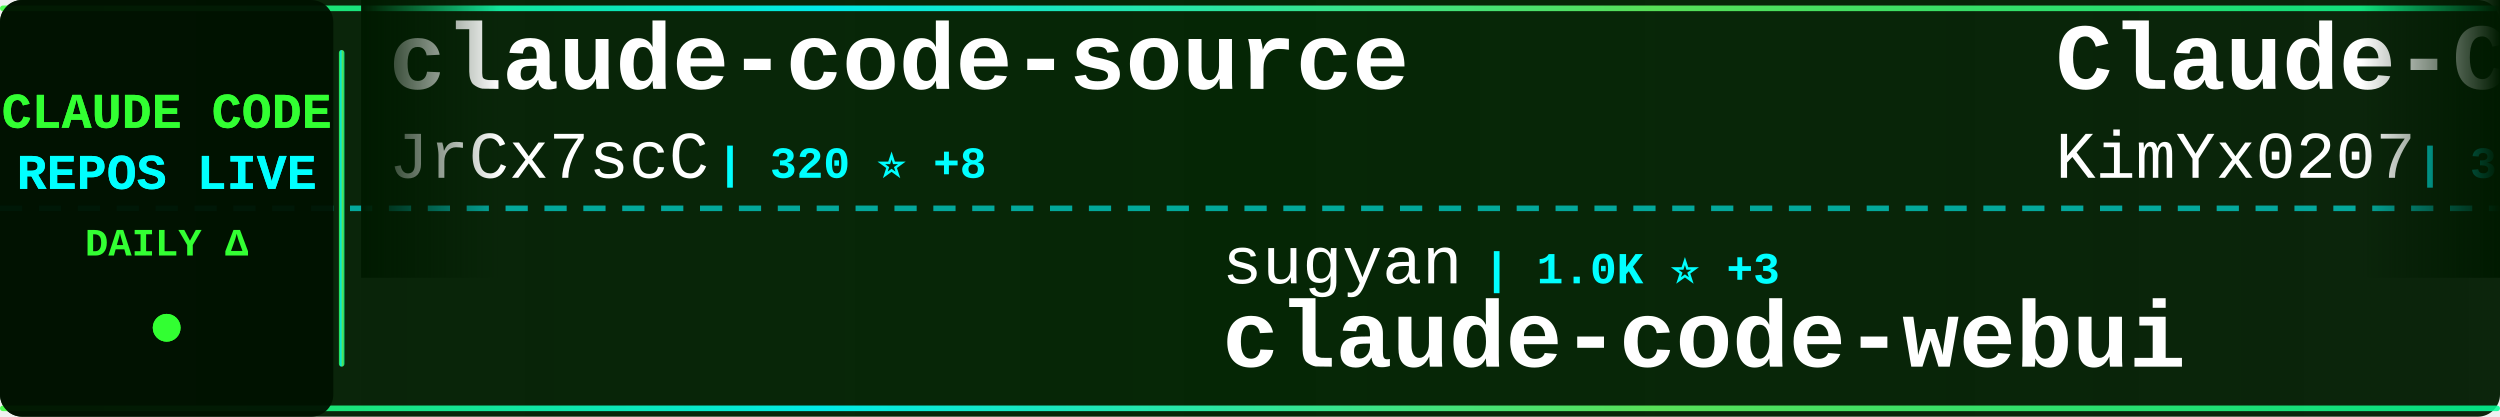
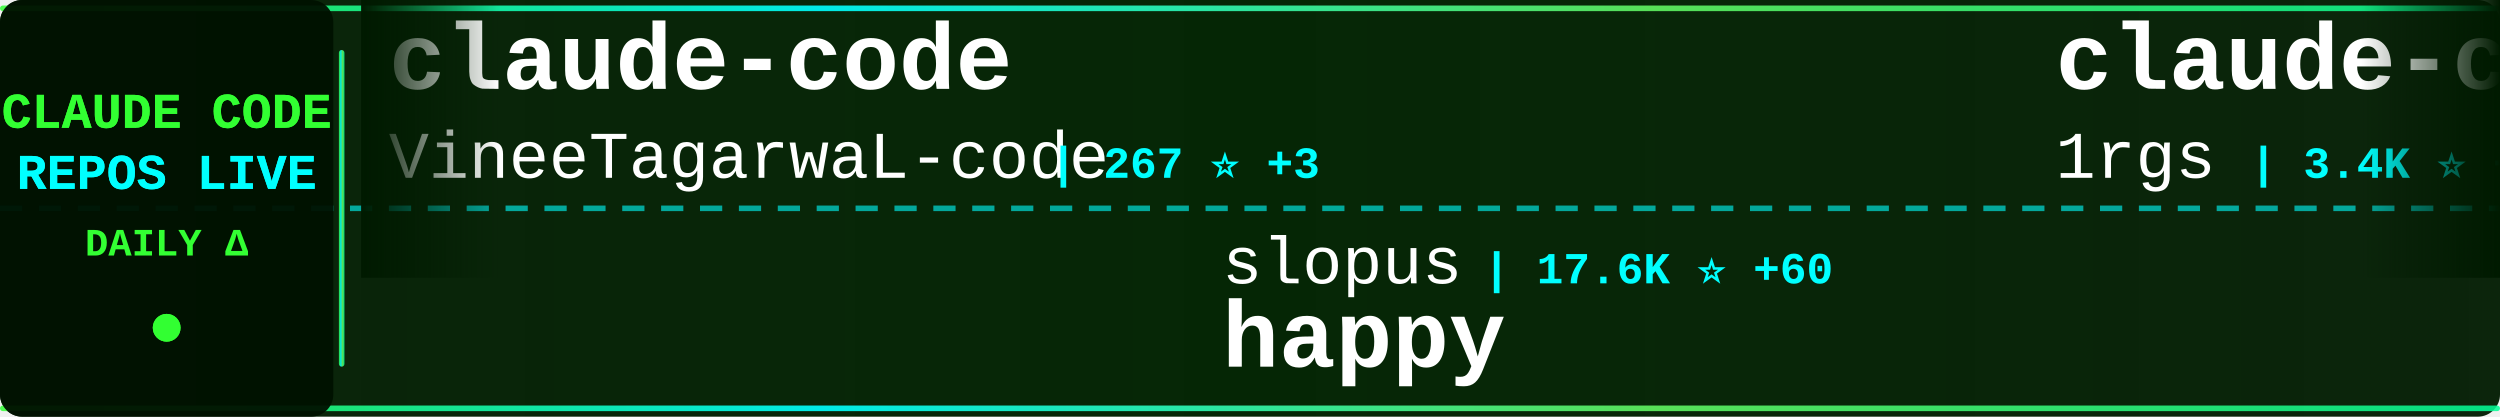
<svg xmlns="http://www.w3.org/2000/svg" width="900" height="150">
  <defs>
    <linearGradient id="tickerBg" x1="0%" y1="0%" x2="100%" y2="0%">
      <stop offset="0%" style="stop-color:#001a00;stop-opacity:0.95" />
      <stop offset="50%" style="stop-color:#002200;stop-opacity:0.98" />
      <stop offset="100%" style="stop-color:#001a00;stop-opacity:0.95" />
    </linearGradient>
    <linearGradient id="borderGrad" x1="0%" y1="0%" x2="100%" y2="0%">
      <stop offset="0%" style="stop-color:#33ff33;stop-opacity:0.85">
        <animate attributeName="stop-opacity" values="0.85;1;0.85" dur="2s" repeatCount="indefinite" />
      </stop>
      <stop offset="33%" style="stop-color:#00ffff;stop-opacity:0.9">
        <animate attributeName="stop-opacity" values="0.9;1;0.9" dur="2.2s" repeatCount="indefinite" />
      </stop>
      <stop offset="66%" style="stop-color:#66ff66;stop-opacity:0.85">
        <animate attributeName="stop-opacity" values="0.85;1;0.85" dur="1.8s" repeatCount="indefinite" />
      </stop>
      <stop offset="100%" style="stop-color:#00ff99;stop-opacity:0.85">
        <animate attributeName="stop-opacity" values="0.85;1;0.85" dur="2s" repeatCount="indefinite" />
      </stop>
    </linearGradient>
    <filter id="textGlow">
      <feGaussianBlur stdDeviation="0.1" result="coloredBlur" />
      <feMerge>
        <feMergeNode in="coloredBlur" />
        <feMergeNode in="SourceGraphic" />
      </feMerge>
    </filter>
    <filter id="metricGlow">
      <feGaussianBlur stdDeviation="0.2" result="coloredBlur" />
      <feMerge>
        <feMergeNode in="coloredBlur" />
        <feMergeNode in="SourceGraphic" />
      </feMerge>
    </filter>
    <linearGradient id="leftFade" x1="0%" y1="0%" x2="100%" y2="0%">
      <stop offset="0%" style="stop-color:#001a00;stop-opacity:1" />
      <stop offset="100%" style="stop-color:#001a00;stop-opacity:0" />
    </linearGradient>
    <linearGradient id="rightFade" x1="0%" y1="0%" x2="100%" y2="0%">
      <stop offset="0%" style="stop-color:#001a00;stop-opacity:0" />
      <stop offset="100%" style="stop-color:#001a00;stop-opacity:1" />
    </linearGradient>
  </defs>
  <rect width="900" height="150" fill="url(#tickerBg)" rx="8" />
  <rect x="0" y="2" width="900" height="2" fill="url(#borderGrad)" rx="1" />
  <rect x="0" y="146" width="900" height="2" fill="url(#borderGrad)" rx="1" />
  <line x1="0" y1="75" x2="900" y2="75" stroke="#00ffff" stroke-width="2" stroke-dasharray="8 6" opacity="0.6" />
  <rect x="0" y="0" width="120" height="150" fill="#001100" opacity="0.95" rx="8" />
  <text x="60" y="46" font-family="'Courier New', monospace" font-size="18" font-weight="bold" fill="#33ff33" text-anchor="middle" filter="url(#textGlow)">
    CLAUDE CODE
  </text>
  <text x="60" y="68" font-family="'Courier New', monospace" font-size="18" font-weight="bold" fill="#00ffff" text-anchor="middle" filter="url(#textGlow)">
    REPOS LIVE
  </text>
  <text x="60" y="92" font-family="'Courier New', monospace" font-size="14" font-weight="bold" fill="#33ff33" text-anchor="middle">
    DAILY Δ
  </text>
  <circle cx="60" cy="118" r="5" fill="#33ff33" filter="url(#metricGlow)">
    <animate attributeName="r" values="4;6;4" dur="1.5s" repeatCount="indefinite" />
    <animate attributeName="opacity" values="0.6;1;0.6" dur="1.5s" repeatCount="indefinite" />
  </circle>
  <rect x="122" y="18" width="2" height="114" fill="url(#borderGrad)" rx="1" />
  <clipPath id="tickerClip">
    <rect x="130" y="0" width="770" height="150" />
  </clipPath>
  <g clip-path="url(#tickerClip)">
    <g id="tickerItems">
      <animateTransform attributeName="transform" attributeType="XML" type="translate" from="0 0" to="-3000 0" dur="54s" repeatCount="indefinite" />
      <g transform="translate(0, 0)">
-         <text x="140" y="32" font-family="'Courier New', monospace" font-size="34" font-weight="bold" fill="#ffffff">claude-code-source</text>
-         <text x="140" y="64" font-family="'Courier New', monospace" font-size="24" font-weight="normal" fill="#ffffff" opacity="1.0">JrCx7scC</text>
-         <text x="258" y="64" font-family="'Courier New', monospace" font-size="16" font-weight="bold" fill="#00ffff"> | 320 ⭐ +8</text>
+         <text x="140" y="32" font-family="'Courier New', monospace" font-size="34" font-weight="bold" fill="#ffffff">claude-code</text>
+         <text x="140" y="64" font-family="'Courier New', monospace" font-size="24" font-weight="normal" fill="#ffffff" opacity="1.0">VineeTagarwaL-code</text>
+         <text x="378" y="64" font-family="'Courier New', monospace" font-size="16" font-weight="bold" fill="#00ffff"> | 267 ⭐ +3</text>
      </g>
      <g transform="translate(300, 0)">
-         <text x="140" y="102" font-family="'Courier New', monospace" font-size="24" font-weight="normal" fill="#ffffff" opacity="1.0">sugyan</text>
-         <text x="234" y="102" font-family="'Courier New', monospace" font-size="16" font-weight="bold" fill="#00ffff"> | 1.0K ⭐ +3</text>
-         <text x="140" y="132" font-family="'Courier New', monospace" font-size="34" font-weight="bold" fill="#ffffff">claude-code-webui</text>
+         <text x="140" y="102" font-family="'Courier New', monospace" font-size="24" font-weight="normal" fill="#ffffff" opacity="1.0">slopus</text>
+         <text x="234" y="102" font-family="'Courier New', monospace" font-size="16" font-weight="bold" fill="#00ffff"> | 17.6K ⭐ +60</text>
+         <text x="140" y="132" font-family="'Courier New', monospace" font-size="34" font-weight="bold" fill="#ffffff">happy</text>
      </g>
      <g transform="translate(600, 0)">
-         <text x="140" y="32" font-family="'Courier New', monospace" font-size="34" font-weight="bold" fill="#ffffff">Claude-Code-x-OpenClaw-G...</text>
-         <text x="140" y="64" font-family="'Courier New', monospace" font-size="24" font-weight="normal" fill="#ffffff" opacity="1.0">KimYx0207</text>
-         <text x="270" y="64" font-family="'Courier New', monospace" font-size="16" font-weight="bold" fill="#00ffff"> | 3.1K ⭐ +32</text>
+         <text x="140" y="32" font-family="'Courier New', monospace" font-size="34" font-weight="bold" fill="#ffffff">claude-code-proxy</text>
+         <text x="140" y="64" font-family="'Courier New', monospace" font-size="24" font-weight="normal" fill="#ffffff" opacity="1.0">1rgs</text>
+         <text x="210" y="64" font-family="'Courier New', monospace" font-size="16" font-weight="bold" fill="#00ffff"> | 3.4K ⭐ +9</text>
      </g>
      <g transform="translate(900, 0)">
-         <text x="140" y="102" font-family="'Courier New', monospace" font-size="24" font-weight="normal" fill="#ffffff" opacity="1.0">Alishahryar1</text>
-         <text x="306" y="102" font-family="'Courier New', monospace" font-size="16" font-weight="bold" fill="#00ffff"> | 1.8K ⭐ +21</text>
-         <text x="140" y="132" font-family="'Courier New', monospace" font-size="34" font-weight="bold" fill="#ffffff">free-claude-code</text>
+         <text x="140" y="102" font-family="'Courier New', monospace" font-size="24" font-weight="normal" fill="#ffffff" opacity="1.0">Piebald-AI</text>
+         <text x="282" y="102" font-family="'Courier New', monospace" font-size="16" font-weight="bold" fill="#00ffff"> | 8.6K ⭐ +40</text>
+         <text x="140" y="132" font-family="'Courier New', monospace" font-size="34" font-weight="bold" fill="#ffffff">claude-code-system-promp...</text>
      </g>
      <g transform="translate(1200, 0)">
-         <text x="140" y="32" font-family="'Courier New', monospace" font-size="34" font-weight="bold" fill="#ffffff">claude-code-tudou</text>
-         <text x="140" y="64" font-family="'Courier New', monospace" font-size="24" font-weight="normal" fill="#ffffff" opacity="1.0">AICoderTudou</text>
-         <text x="306" y="64" font-family="'Courier New', monospace" font-size="16" font-weight="bold" fill="#00ffff"> | 450 ⭐ +5</text>
+         <text x="140" y="32" font-family="'Courier New', monospace" font-size="34" font-weight="bold" fill="#ffffff">claude-code</text>
+         <text x="140" y="64" font-family="'Courier New', monospace" font-size="24" font-weight="normal" fill="#ffffff" opacity="1.0">jarmuine</text>
+         <text x="258" y="64" font-family="'Courier New', monospace" font-size="16" font-weight="bold" fill="#00ffff"> | 2.0K ⭐ +9</text>
      </g>
      <g transform="translate(1500, 0)">
-         <text x="140" y="102" font-family="'Courier New', monospace" font-size="24" font-weight="normal" fill="#ffffff" opacity="1.0">davila7</text>
-         <text x="246" y="102" font-family="'Courier New', monospace" font-size="16" font-weight="bold" fill="#00ffff"> | 24.4K ⭐ +46</text>
-         <text x="140" y="132" font-family="'Courier New', monospace" font-size="34" font-weight="bold" fill="#ffffff">claude-code-templates</text>
+         <text x="140" y="102" font-family="'Courier New', monospace" font-size="24" font-weight="normal" fill="#ffffff" opacity="1.0">fuergaosi233</text>
+         <text x="306" y="102" font-family="'Courier New', monospace" font-size="16" font-weight="bold" fill="#00ffff"> | 2.4K ⭐ +6</text>
+         <text x="140" y="132" font-family="'Courier New', monospace" font-size="34" font-weight="bold" fill="#ffffff">claude-code-proxy</text>
      </g>
      <g transform="translate(1800, 0)">
-         <text x="140" y="32" font-family="'Courier New', monospace" font-size="34" font-weight="bold" fill="#ffffff">skills</text>
-         <text x="140" y="64" font-family="'Courier New', monospace" font-size="24" font-weight="normal" fill="#ffffff" opacity="1.0">anthropics</text>
-         <text x="282" y="64" font-family="'Courier New', monospace" font-size="16" font-weight="bold" fill="#00ffff"> | 113.9K ⭐ +748</text>
+         <text x="140" y="32" font-family="'Courier New', monospace" font-size="34" font-weight="bold" fill="#ffffff">claude-code-analysis</text>
+         <text x="140" y="64" font-family="'Courier New', monospace" font-size="24" font-weight="normal" fill="#ffffff" opacity="1.0">liuup</text>
+         <text x="222" y="64" font-family="'Courier New', monospace" font-size="16" font-weight="bold" fill="#00ffff"> | 1.3K ⭐ +88</text>
      </g>
      <g transform="translate(2100, 0)">
-         <text x="140" y="102" font-family="'Courier New', monospace" font-size="24" font-weight="normal" fill="#ffffff" opacity="1.0">alirezarezvani</text>
-         <text x="330" y="102" font-family="'Courier New', monospace" font-size="16" font-weight="bold" fill="#00ffff"> | 10.2K ⭐ +131</text>
-         <text x="140" y="132" font-family="'Courier New', monospace" font-size="34" font-weight="bold" fill="#ffffff">claude-skills</text>
+         <text x="140" y="102" font-family="'Courier New', monospace" font-size="24" font-weight="normal" fill="#ffffff" opacity="1.0">ChrisWiles</text>
+         <text x="282" y="102" font-family="'Courier New', monospace" font-size="16" font-weight="bold" fill="#00ffff"> | 5.8K ⭐ +11</text>
+         <text x="140" y="132" font-family="'Courier New', monospace" font-size="34" font-weight="bold" fill="#ffffff">claude-code-showcase</text>
      </g>
      <g transform="translate(2400, 0)">
-         <text x="140" y="32" font-family="'Courier New', monospace" font-size="34" font-weight="bold" fill="#ffffff">Open-ClaudeCode</text>
-         <text x="140" y="64" font-family="'Courier New', monospace" font-size="24" font-weight="normal" fill="#ffffff" opacity="1.0">LING71671</text>
-         <text x="270" y="64" font-family="'Courier New', monospace" font-size="16" font-weight="bold" fill="#00ffff"> | 706 ⭐ +10</text>
+         <text x="140" y="32" font-family="'Courier New', monospace" font-size="34" font-weight="bold" fill="#ffffff">claude_code_src</text>
+         <text x="140" y="64" font-family="'Courier New', monospace" font-size="24" font-weight="normal" fill="#ffffff" opacity="1.0">ponponon</text>
+         <text x="258" y="64" font-family="'Courier New', monospace" font-size="16" font-weight="bold" fill="#00ffff"> | 2.1K ⭐ +9</text>
      </g>
      <g transform="translate(2700, 0)">
-         <text x="140" y="102" font-family="'Courier New', monospace" font-size="24" font-weight="normal" fill="#ffffff" opacity="1.0">RichardAtCT</text>
-         <text x="294" y="102" font-family="'Courier New', monospace" font-size="16" font-weight="bold" fill="#00ffff"> | 2.4K ⭐ +8</text>
-         <text x="140" y="132" font-family="'Courier New', monospace" font-size="34" font-weight="bold" fill="#ffffff">claude-code-telegram</text>
+         <text x="140" y="102" font-family="'Courier New', monospace" font-size="24" font-weight="normal" fill="#ffffff" opacity="1.0">snarktank</text>
+         <text x="270" y="102" font-family="'Courier New', monospace" font-size="16" font-weight="bold" fill="#00ffff"> | 15.1K ⭐ +180</text>
+         <text x="140" y="132" font-family="'Courier New', monospace" font-size="34" font-weight="bold" fill="#ffffff">ralph</text>
      </g>
      <g transform="translate(3000, 0)">
-         <text x="140" y="32" font-family="'Courier New', monospace" font-size="34" font-weight="bold" fill="#ffffff">claude-code-source</text>
-         <text x="140" y="64" font-family="'Courier New', monospace" font-size="24" font-weight="normal" fill="#ffffff" opacity="1.0">JrCx7scC</text>
-         <text x="258" y="64" font-family="'Courier New', monospace" font-size="16" font-weight="bold" fill="#00ffff"> | 320 ⭐ +8</text>
+         <text x="140" y="32" font-family="'Courier New', monospace" font-size="34" font-weight="bold" fill="#ffffff">claude-code</text>
+         <text x="140" y="64" font-family="'Courier New', monospace" font-size="24" font-weight="normal" fill="#ffffff" opacity="1.0">VineeTagarwaL-code</text>
+         <text x="378" y="64" font-family="'Courier New', monospace" font-size="16" font-weight="bold" fill="#00ffff"> | 267 ⭐ +3</text>
      </g>
      <g transform="translate(3300, 0)">
-         <text x="140" y="102" font-family="'Courier New', monospace" font-size="24" font-weight="normal" fill="#ffffff" opacity="1.0">sugyan</text>
-         <text x="234" y="102" font-family="'Courier New', monospace" font-size="16" font-weight="bold" fill="#00ffff"> | 1.0K ⭐ +3</text>
-         <text x="140" y="132" font-family="'Courier New', monospace" font-size="34" font-weight="bold" fill="#ffffff">claude-code-webui</text>
+         <text x="140" y="102" font-family="'Courier New', monospace" font-size="24" font-weight="normal" fill="#ffffff" opacity="1.0">slopus</text>
+         <text x="234" y="102" font-family="'Courier New', monospace" font-size="16" font-weight="bold" fill="#00ffff"> | 17.6K ⭐ +60</text>
+         <text x="140" y="132" font-family="'Courier New', monospace" font-size="34" font-weight="bold" fill="#ffffff">happy</text>
      </g>
      <g transform="translate(3600, 0)">
-         <text x="140" y="32" font-family="'Courier New', monospace" font-size="34" font-weight="bold" fill="#ffffff">Claude-Code-x-OpenClaw-G...</text>
-         <text x="140" y="64" font-family="'Courier New', monospace" font-size="24" font-weight="normal" fill="#ffffff" opacity="1.0">KimYx0207</text>
-         <text x="270" y="64" font-family="'Courier New', monospace" font-size="16" font-weight="bold" fill="#00ffff"> | 3.1K ⭐ +32</text>
+         <text x="140" y="32" font-family="'Courier New', monospace" font-size="34" font-weight="bold" fill="#ffffff">claude-code-proxy</text>
+         <text x="140" y="64" font-family="'Courier New', monospace" font-size="24" font-weight="normal" fill="#ffffff" opacity="1.0">1rgs</text>
+         <text x="210" y="64" font-family="'Courier New', monospace" font-size="16" font-weight="bold" fill="#00ffff"> | 3.4K ⭐ +9</text>
      </g>
      <g transform="translate(3900, 0)">
-         <text x="140" y="102" font-family="'Courier New', monospace" font-size="24" font-weight="normal" fill="#ffffff" opacity="1.0">Alishahryar1</text>
-         <text x="306" y="102" font-family="'Courier New', monospace" font-size="16" font-weight="bold" fill="#00ffff"> | 1.8K ⭐ +21</text>
-         <text x="140" y="132" font-family="'Courier New', monospace" font-size="34" font-weight="bold" fill="#ffffff">free-claude-code</text>
+         <text x="140" y="102" font-family="'Courier New', monospace" font-size="24" font-weight="normal" fill="#ffffff" opacity="1.0">Piebald-AI</text>
+         <text x="282" y="102" font-family="'Courier New', monospace" font-size="16" font-weight="bold" fill="#00ffff"> | 8.6K ⭐ +40</text>
+         <text x="140" y="132" font-family="'Courier New', monospace" font-size="34" font-weight="bold" fill="#ffffff">claude-code-system-promp...</text>
      </g>
    </g>
  </g>
  <rect x="130" y="0" width="50" height="100" fill="url(#leftFade)" />
  <rect x="850" y="0" width="50" height="100" fill="url(#rightFade)" />
</svg>
